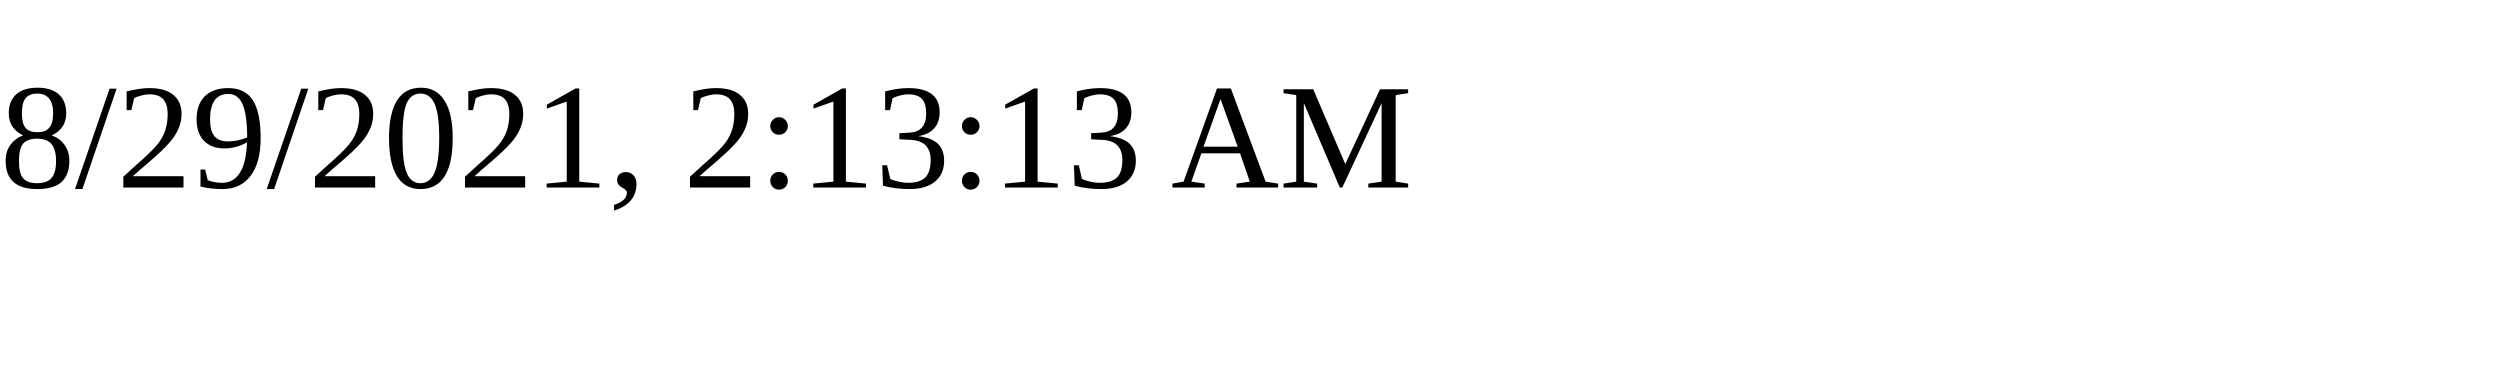
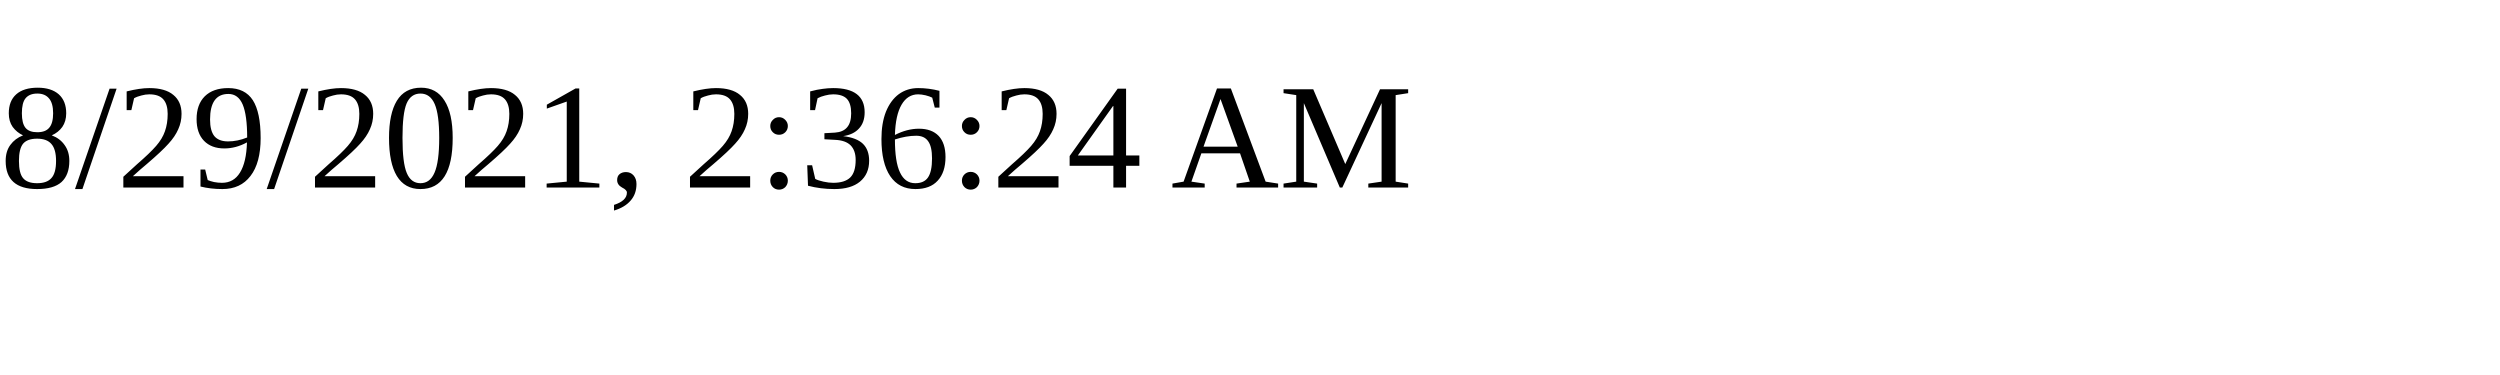
<svg xmlns="http://www.w3.org/2000/svg" height="30" width="200">
-   <text x="0" y="15">8/29/2021, 2:13:13 AM</text>
+   <text x="0" y="15">8/29/2021, 2:36:24 AM</text>
</svg>
